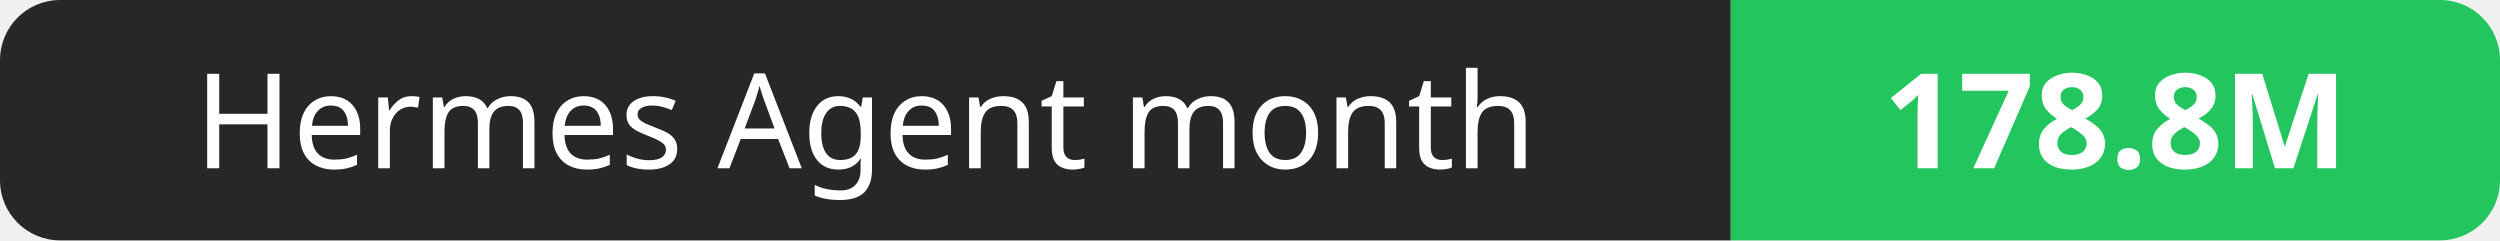
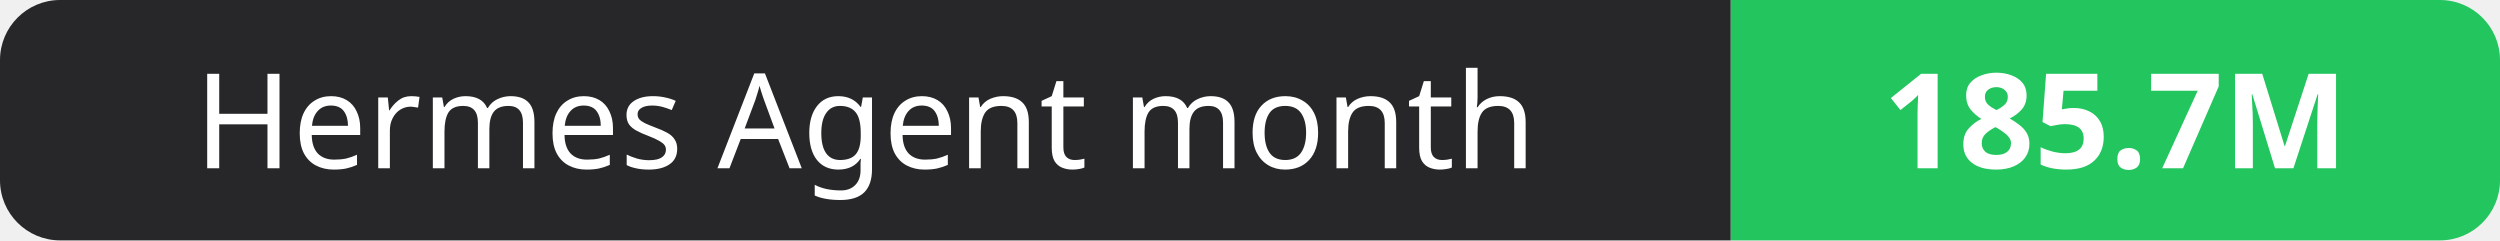
- <svg xmlns="http://www.w3.org/2000/svg" width="208" height="20" role="img" aria-label="Hermes Agent month: 178.8M">
+ <svg xmlns="http://www.w3.org/2000/svg" width="208" height="20" role="img" aria-label="Hermes Agent month: 185.7M">
  <clipPath id="r">
    <rect width="208" height="20" rx="5" fill="#fff" />
  </clipPath>
  <g clip-path="url(#r)">
    <rect width="144" height="20" fill="#27272a" />
    <rect x="144" width="64" height="20" fill="#22c55e" />
  </g>
  <g fill="#fff" text-anchor="middle" font-family="Verdana,Geneva,sans-serif" font-size="11">
    <text x="72.0" y="14">Hermes Agent month</text>
-     <text x="176.0" y="14" font-weight="700">178.8M</text>
+     <text x="176.0" y="14" font-weight="700">185.7M</text>
  </g>
</svg>
